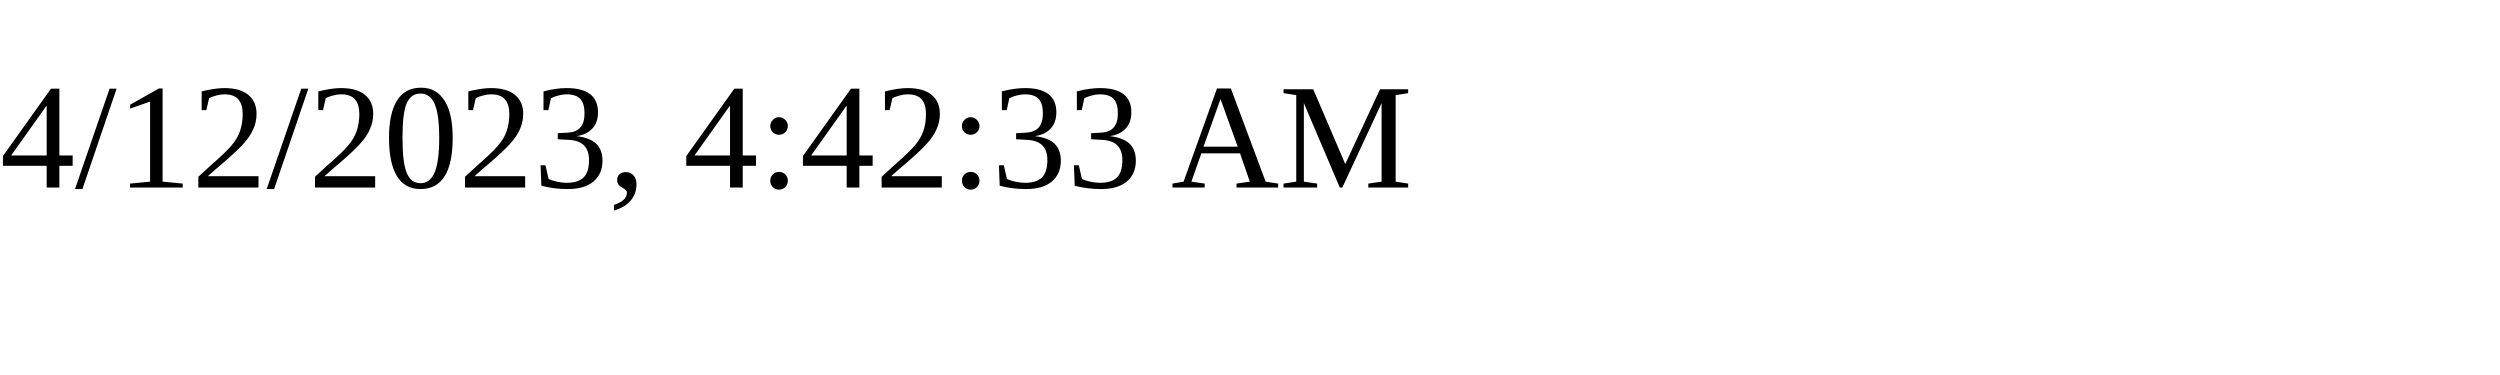
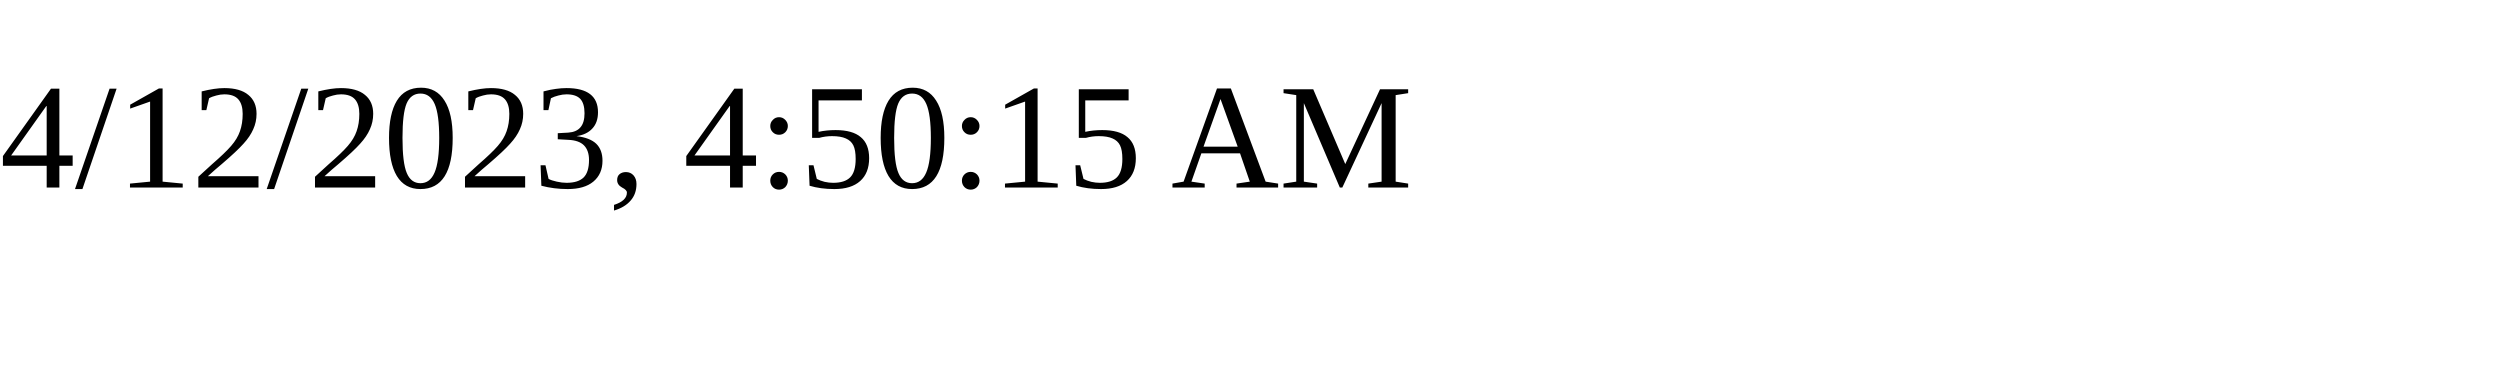
<svg xmlns="http://www.w3.org/2000/svg" height="30" width="200">
-   <text x="0" y="15">4/12/2023, 4:42:33 AM</text>
+   <text x="0" y="15">4/12/2023, 4:50:15 AM</text>
</svg>
